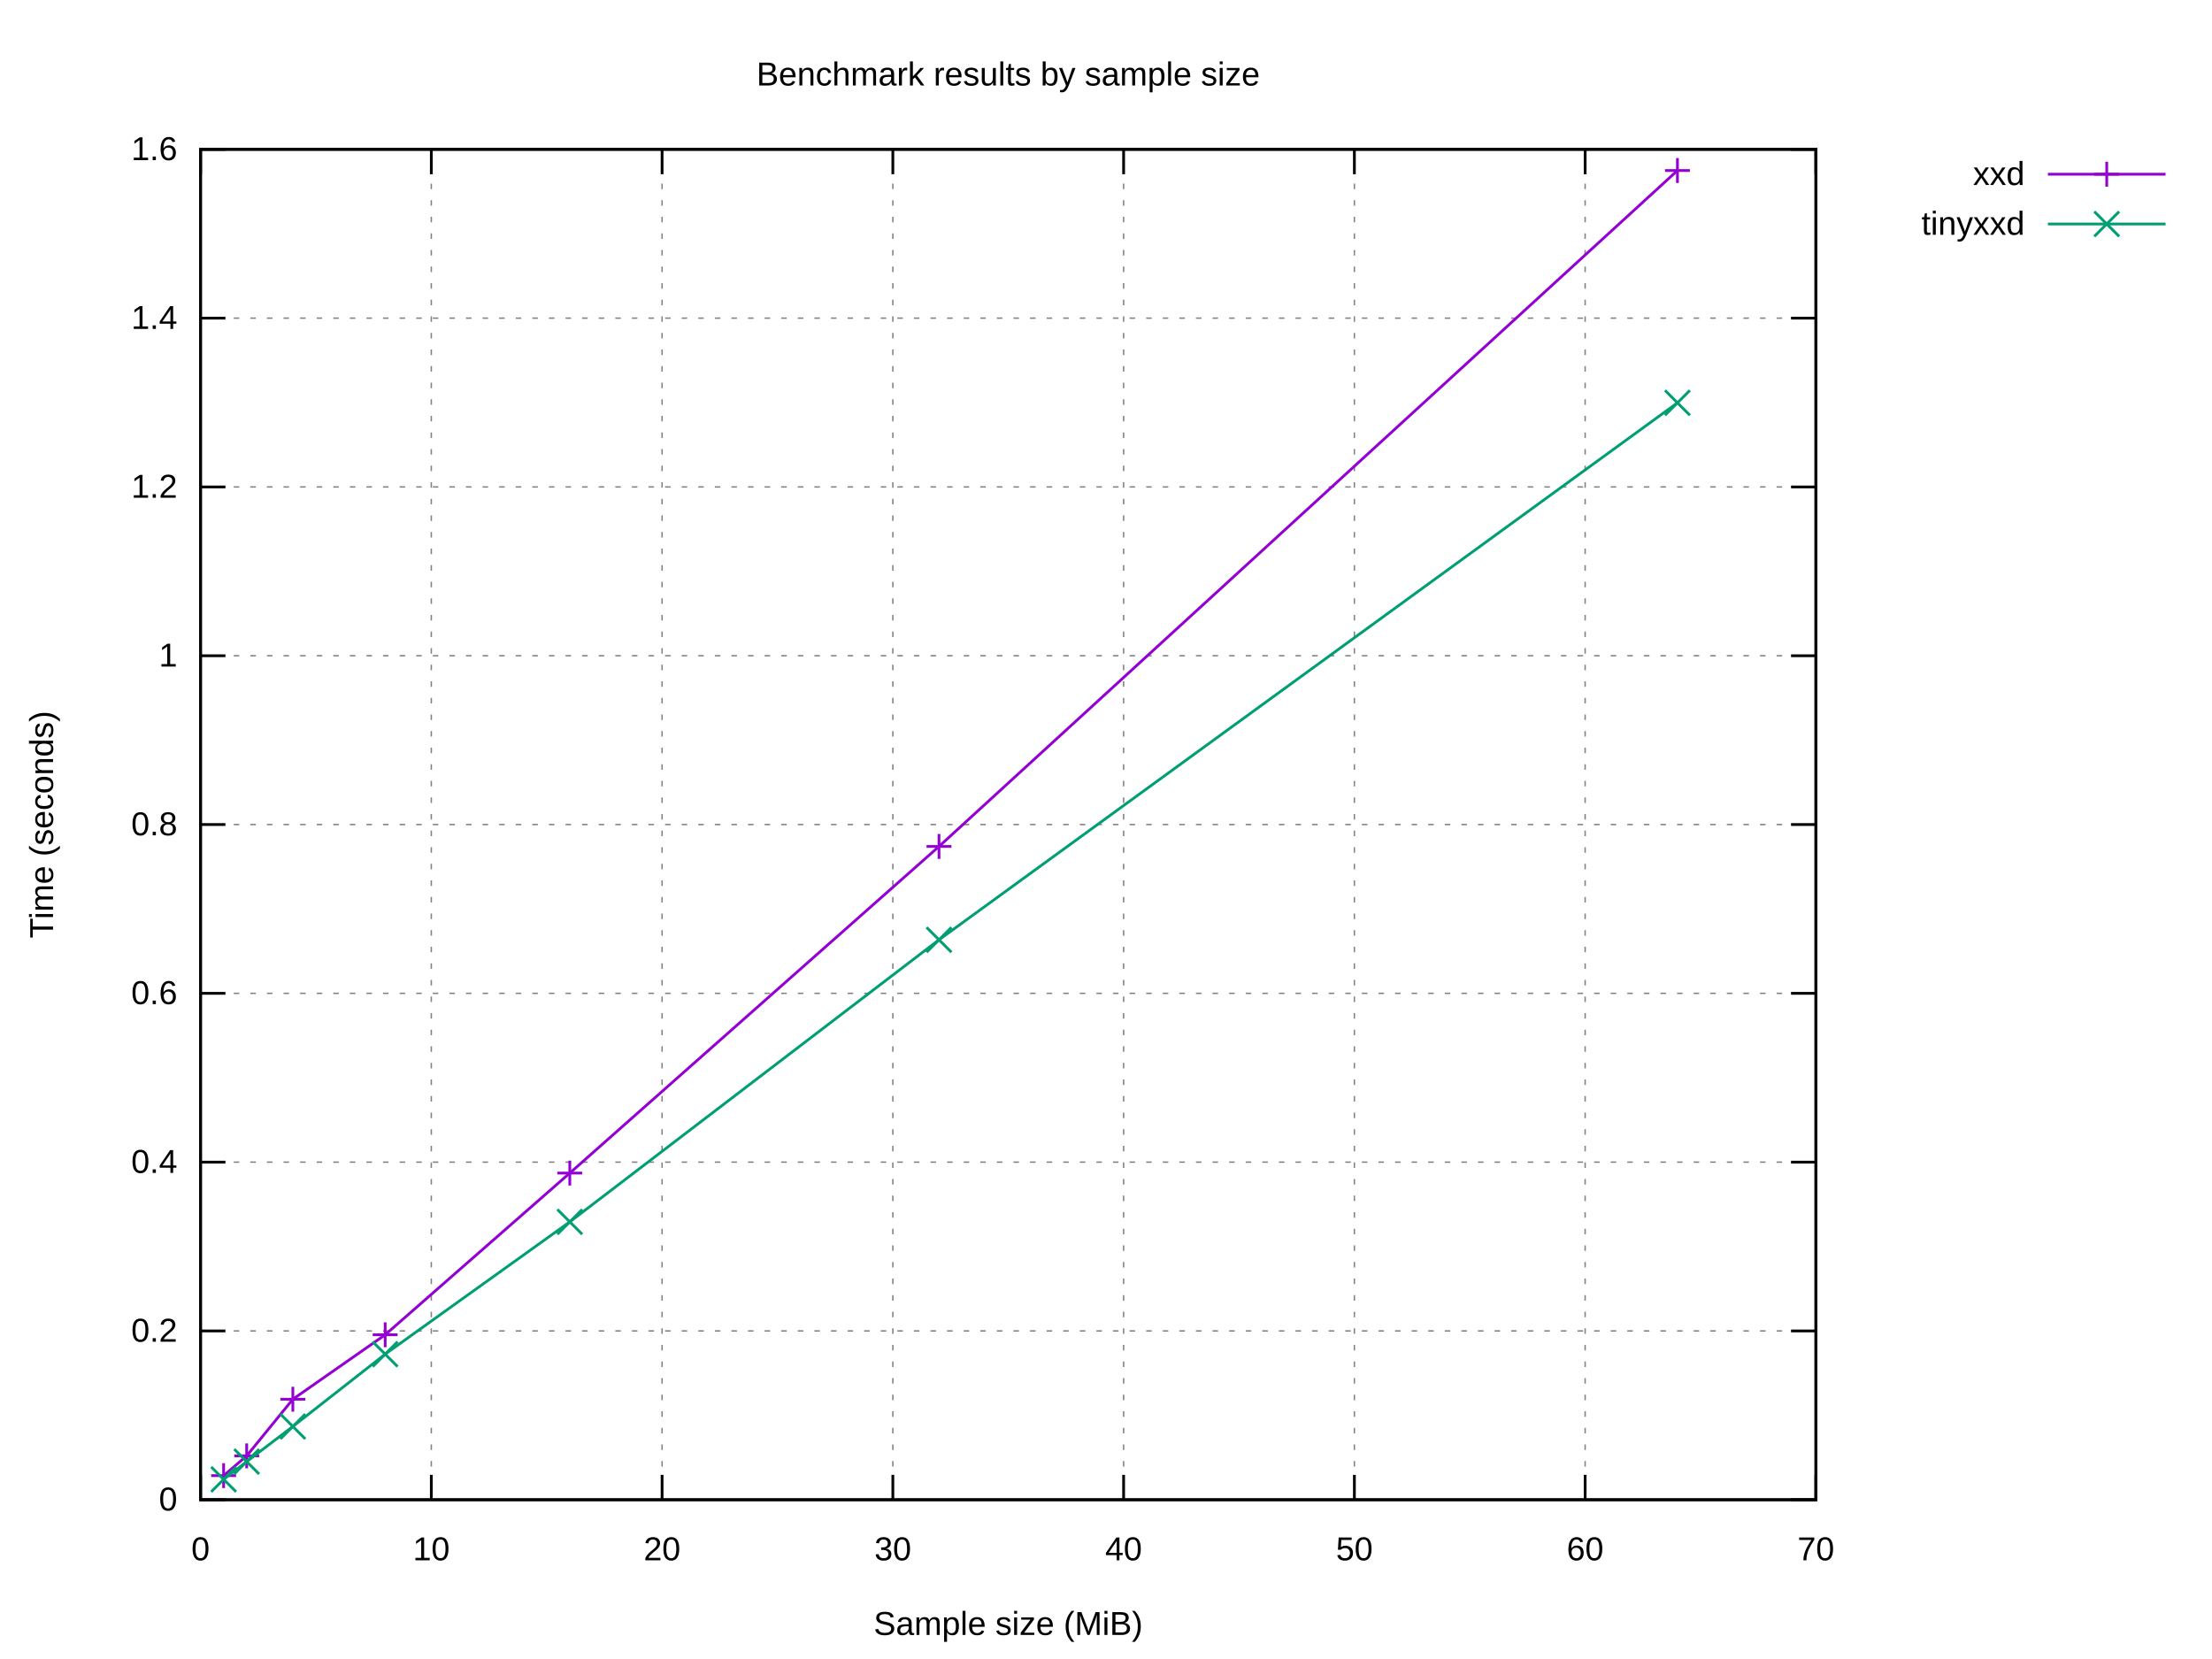
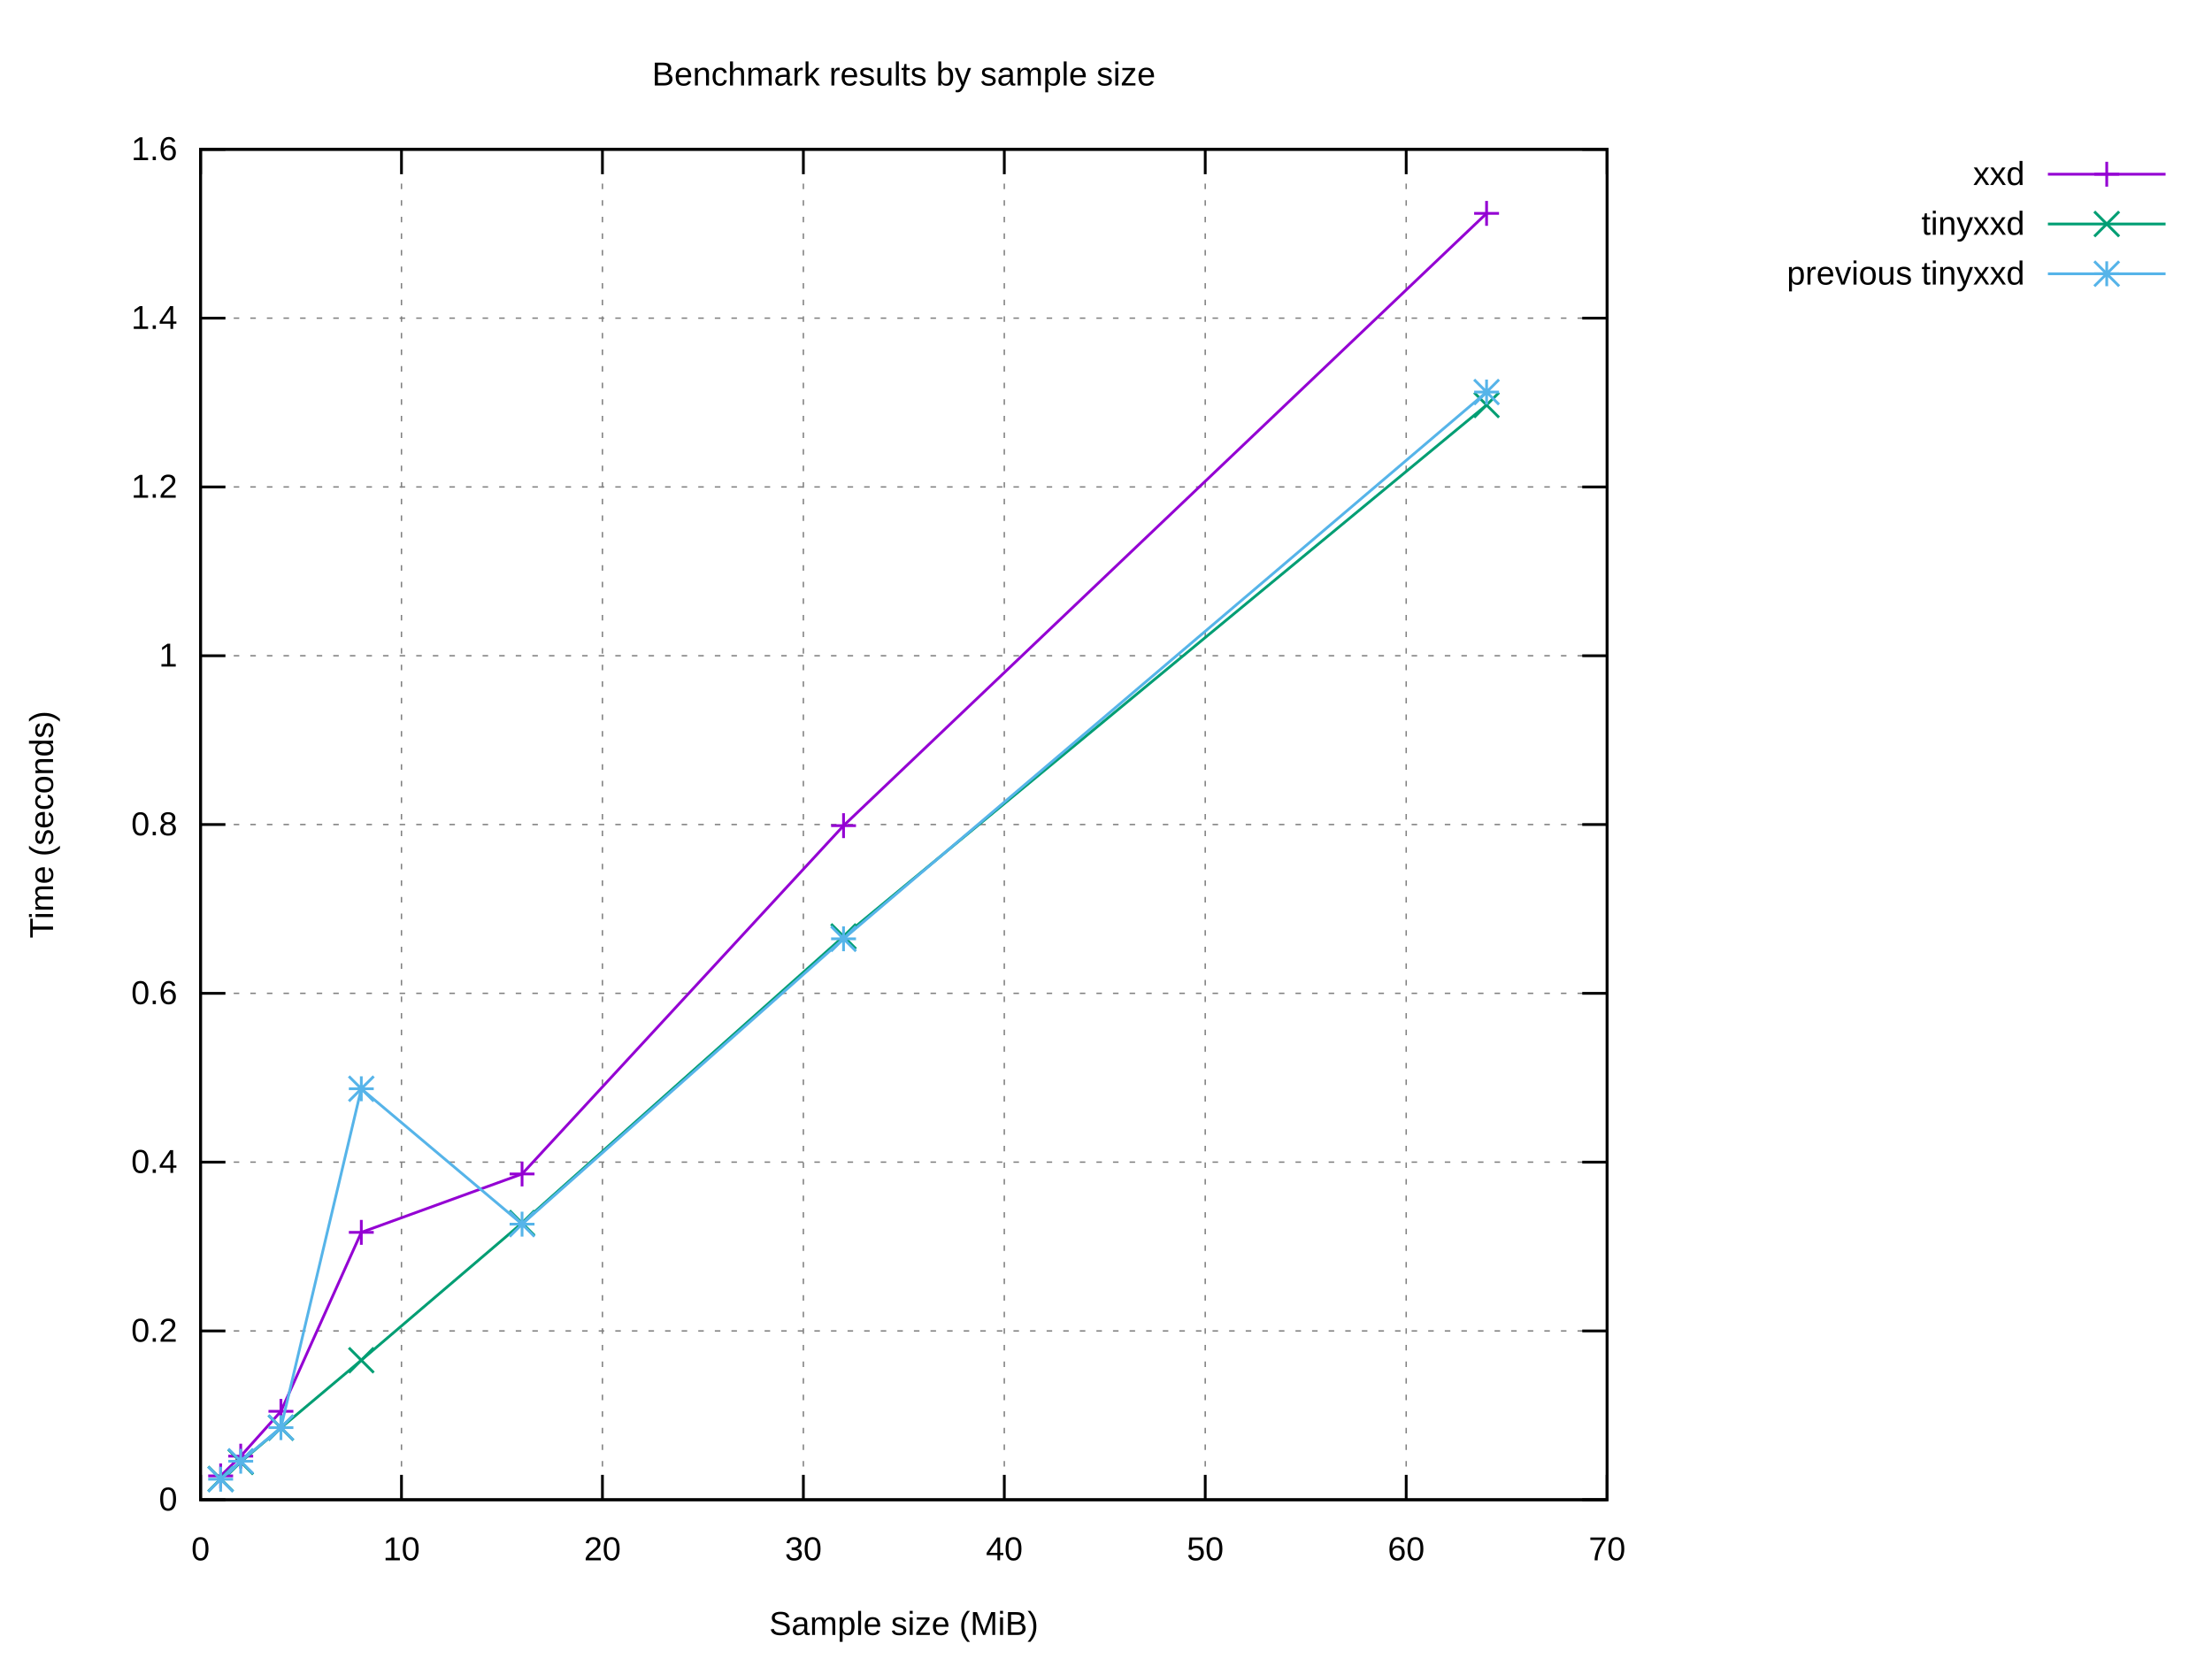
<svg xmlns="http://www.w3.org/2000/svg" xmlns:xlink="http://www.w3.org/1999/xlink" width="800" height="600" viewBox="0 0 800 600">
  <g id="gnuplot_canvas">
    <rect x="0" y="0" width="800" height="600" fill="#ffffff" />
    <defs>
      <circle id="gpDot" r="0.5" stroke-width="0.5" stroke="currentColor" />
      <path id="gpPt0" stroke-width="0.222" stroke="currentColor" d="M-1,0 h2 M0,-1 v2" />
      <path id="gpPt1" stroke-width="0.222" stroke="currentColor" d="M-1,-1 L1,1 M1,-1 L-1,1" />
      <path id="gpPt2" stroke-width="0.222" stroke="currentColor" d="M-1,0 L1,0 M0,-1 L0,1 M-1,-1 L1,1 M-1,1 L1,-1" />
      <rect id="gpPt3" stroke-width="0.222" stroke="currentColor" x="-1" y="-1" width="2" height="2" />
      <rect id="gpPt4" stroke-width="0.222" stroke="currentColor" fill="currentColor" x="-1" y="-1" width="2" height="2" />
      <circle id="gpPt5" stroke-width="0.222" stroke="currentColor" cx="0" cy="0" r="1" />
      <use xlink:href="#gpPt5" id="gpPt6" fill="currentColor" stroke="none" />
      <path id="gpPt7" stroke-width="0.222" stroke="currentColor" d="M0,-1.33 L-1.33,0.67 L1.33,0.67 z" />
      <use xlink:href="#gpPt7" id="gpPt8" fill="currentColor" stroke="none" />
      <use xlink:href="#gpPt7" id="gpPt9" stroke="currentColor" transform="rotate(180)" />
      <use xlink:href="#gpPt9" id="gpPt10" fill="currentColor" stroke="none" />
      <use xlink:href="#gpPt3" id="gpPt11" stroke="currentColor" transform="rotate(45)" />
      <use xlink:href="#gpPt11" id="gpPt12" fill="currentColor" stroke="none" />
      <path id="gpPt13" stroke-width="0.222" stroke="currentColor" d="M0,1.330 L1.265,0.411 L0.782,-1.067 L-0.782,-1.076 L-1.265,0.411 z" />
      <use xlink:href="#gpPt13" id="gpPt14" fill="currentColor" stroke="none" />
      <filter id="textbox" filterUnits="objectBoundingBox" x="0" y="0" height="1" width="1">
        <feFlood flood-color="#FFFFFF" flood-opacity="1" result="bgnd" />
        <feComposite in="SourceGraphic" in2="bgnd" operator="atop" />
      </filter>
      <filter id="greybox" filterUnits="objectBoundingBox" x="0" y="0" height="1" width="1">
        <feFlood flood-color="lightgrey" flood-opacity="1" result="grey" />
        <feComposite in="SourceGraphic" in2="grey" operator="atop" />
      </filter>
    </defs>
    <g fill="none" color="#FFFFFF" stroke="currentColor" stroke-width="1.00" stroke-linecap="butt" stroke-linejoin="miter">
</g>
    <g fill="none" color="black" stroke="currentColor" stroke-width="1.00" stroke-linecap="butt" stroke-linejoin="miter">
</g>
    <g fill="none" color="black" stroke="black" stroke-width="0.50" stroke-linecap="butt" stroke-linejoin="miter">
</g>
    <g fill="none" color="gray" stroke="currentColor" stroke-width="0.50" stroke-linecap="butt" stroke-linejoin="miter">
-       <path stroke="gray" stroke-dasharray="2,4" class="gridline" d="M72.53,542.40 L656.75,542.40  " />
-     </g>
-     <g fill="none" color="gray" stroke="gray" stroke-width="1.00" stroke-linecap="butt" stroke-linejoin="miter">
- </g>
-     <g fill="none" color="black" stroke="currentColor" stroke-width="1.00" stroke-linecap="butt" stroke-linejoin="miter">
-       <path stroke="black" d="M72.53,542.40 L81.53,542.40 M656.75,542.40 L647.75,542.40  " />
+       <path stroke="gray" stroke-dasharray="2,4" class="gridline" d="M72.53,542.40 L581.24,542.40  " />
+     </g>
+     <g fill="none" color="gray" stroke="gray" stroke-width="1.00" stroke-linecap="butt" stroke-linejoin="miter">
+ </g>
+     <g fill="none" color="black" stroke="currentColor" stroke-width="1.00" stroke-linecap="butt" stroke-linejoin="miter">
+       <path stroke="black" d="M72.53,542.40 L81.53,542.40 M581.24,542.40 L572.24,542.40  " />
      <g transform="translate(64.14,546.30)" stroke="none" fill="black" font-family="Arial" font-size="12.00" text-anchor="end">
        <text>
          <tspan font-family="Arial"> 0</tspan>
        </text>
      </g>
    </g>
    <g fill="none" color="black" stroke="currentColor" stroke-width="1.00" stroke-linecap="butt" stroke-linejoin="miter">
</g>
    <g fill="none" color="black" stroke="black" stroke-width="0.50" stroke-linecap="butt" stroke-linejoin="miter">
</g>
    <g fill="none" color="gray" stroke="currentColor" stroke-width="0.50" stroke-linecap="butt" stroke-linejoin="miter">
-       <path stroke="gray" stroke-dasharray="2,4" class="gridline" d="M72.53,481.35 L656.75,481.35  " />
-     </g>
-     <g fill="none" color="gray" stroke="gray" stroke-width="1.00" stroke-linecap="butt" stroke-linejoin="miter">
- </g>
-     <g fill="none" color="black" stroke="currentColor" stroke-width="1.00" stroke-linecap="butt" stroke-linejoin="miter">
-       <path stroke="black" d="M72.53,481.35 L81.53,481.35 M656.75,481.35 L647.75,481.35  " />
+       <path stroke="gray" stroke-dasharray="2,4" class="gridline" d="M72.53,481.35 L581.24,481.35  " />
+     </g>
+     <g fill="none" color="gray" stroke="gray" stroke-width="1.00" stroke-linecap="butt" stroke-linejoin="miter">
+ </g>
+     <g fill="none" color="black" stroke="currentColor" stroke-width="1.00" stroke-linecap="butt" stroke-linejoin="miter">
+       <path stroke="black" d="M72.53,481.35 L81.53,481.35 M581.24,481.35 L572.24,481.35  " />
      <g transform="translate(64.14,485.25)" stroke="none" fill="black" font-family="Arial" font-size="12.00" text-anchor="end">
        <text>
          <tspan font-family="Arial"> 0.2</tspan>
        </text>
      </g>
    </g>
    <g fill="none" color="black" stroke="currentColor" stroke-width="1.00" stroke-linecap="butt" stroke-linejoin="miter">
</g>
    <g fill="none" color="black" stroke="black" stroke-width="0.50" stroke-linecap="butt" stroke-linejoin="miter">
</g>
    <g fill="none" color="gray" stroke="currentColor" stroke-width="0.50" stroke-linecap="butt" stroke-linejoin="miter">
-       <path stroke="gray" stroke-dasharray="2,4" class="gridline" d="M72.53,420.30 L656.75,420.30  " />
-     </g>
-     <g fill="none" color="gray" stroke="gray" stroke-width="1.00" stroke-linecap="butt" stroke-linejoin="miter">
- </g>
-     <g fill="none" color="black" stroke="currentColor" stroke-width="1.00" stroke-linecap="butt" stroke-linejoin="miter">
-       <path stroke="black" d="M72.53,420.30 L81.53,420.30 M656.75,420.30 L647.75,420.30  " />
+       <path stroke="gray" stroke-dasharray="2,4" class="gridline" d="M72.53,420.30 L581.24,420.30  " />
+     </g>
+     <g fill="none" color="gray" stroke="gray" stroke-width="1.00" stroke-linecap="butt" stroke-linejoin="miter">
+ </g>
+     <g fill="none" color="black" stroke="currentColor" stroke-width="1.00" stroke-linecap="butt" stroke-linejoin="miter">
+       <path stroke="black" d="M72.53,420.30 L81.53,420.30 M581.24,420.30 L572.24,420.30  " />
      <g transform="translate(64.14,424.20)" stroke="none" fill="black" font-family="Arial" font-size="12.00" text-anchor="end">
        <text>
          <tspan font-family="Arial"> 0.4</tspan>
        </text>
      </g>
    </g>
    <g fill="none" color="black" stroke="currentColor" stroke-width="1.00" stroke-linecap="butt" stroke-linejoin="miter">
</g>
    <g fill="none" color="black" stroke="black" stroke-width="0.50" stroke-linecap="butt" stroke-linejoin="miter">
</g>
    <g fill="none" color="gray" stroke="currentColor" stroke-width="0.50" stroke-linecap="butt" stroke-linejoin="miter">
-       <path stroke="gray" stroke-dasharray="2,4" class="gridline" d="M72.53,359.25 L656.75,359.25  " />
-     </g>
-     <g fill="none" color="gray" stroke="gray" stroke-width="1.00" stroke-linecap="butt" stroke-linejoin="miter">
- </g>
-     <g fill="none" color="black" stroke="currentColor" stroke-width="1.00" stroke-linecap="butt" stroke-linejoin="miter">
-       <path stroke="black" d="M72.53,359.25 L81.53,359.25 M656.75,359.25 L647.75,359.25  " />
+       <path stroke="gray" stroke-dasharray="2,4" class="gridline" d="M72.53,359.25 L581.24,359.25  " />
+     </g>
+     <g fill="none" color="gray" stroke="gray" stroke-width="1.00" stroke-linecap="butt" stroke-linejoin="miter">
+ </g>
+     <g fill="none" color="black" stroke="currentColor" stroke-width="1.00" stroke-linecap="butt" stroke-linejoin="miter">
+       <path stroke="black" d="M72.53,359.25 L81.53,359.25 M581.24,359.25 L572.24,359.25  " />
      <g transform="translate(64.14,363.15)" stroke="none" fill="black" font-family="Arial" font-size="12.00" text-anchor="end">
        <text>
          <tspan font-family="Arial"> 0.6</tspan>
        </text>
      </g>
    </g>
    <g fill="none" color="black" stroke="currentColor" stroke-width="1.00" stroke-linecap="butt" stroke-linejoin="miter">
</g>
    <g fill="none" color="black" stroke="black" stroke-width="0.50" stroke-linecap="butt" stroke-linejoin="miter">
</g>
    <g fill="none" color="gray" stroke="currentColor" stroke-width="0.50" stroke-linecap="butt" stroke-linejoin="miter">
-       <path stroke="gray" stroke-dasharray="2,4" class="gridline" d="M72.53,298.20 L656.75,298.20  " />
-     </g>
-     <g fill="none" color="gray" stroke="gray" stroke-width="1.00" stroke-linecap="butt" stroke-linejoin="miter">
- </g>
-     <g fill="none" color="black" stroke="currentColor" stroke-width="1.00" stroke-linecap="butt" stroke-linejoin="miter">
-       <path stroke="black" d="M72.53,298.20 L81.53,298.20 M656.75,298.20 L647.75,298.20  " />
+       <path stroke="gray" stroke-dasharray="2,4" class="gridline" d="M72.53,298.20 L581.24,298.20  " />
+     </g>
+     <g fill="none" color="gray" stroke="gray" stroke-width="1.00" stroke-linecap="butt" stroke-linejoin="miter">
+ </g>
+     <g fill="none" color="black" stroke="currentColor" stroke-width="1.00" stroke-linecap="butt" stroke-linejoin="miter">
+       <path stroke="black" d="M72.53,298.20 L81.53,298.20 M581.24,298.20 L572.24,298.20  " />
      <g transform="translate(64.14,302.10)" stroke="none" fill="black" font-family="Arial" font-size="12.00" text-anchor="end">
        <text>
          <tspan font-family="Arial"> 0.8</tspan>
        </text>
      </g>
    </g>
    <g fill="none" color="black" stroke="currentColor" stroke-width="1.00" stroke-linecap="butt" stroke-linejoin="miter">
</g>
    <g fill="none" color="black" stroke="black" stroke-width="0.50" stroke-linecap="butt" stroke-linejoin="miter">
</g>
    <g fill="none" color="gray" stroke="currentColor" stroke-width="0.50" stroke-linecap="butt" stroke-linejoin="miter">
-       <path stroke="gray" stroke-dasharray="2,4" class="gridline" d="M72.53,237.16 L656.75,237.16  " />
-     </g>
-     <g fill="none" color="gray" stroke="gray" stroke-width="1.00" stroke-linecap="butt" stroke-linejoin="miter">
- </g>
-     <g fill="none" color="black" stroke="currentColor" stroke-width="1.00" stroke-linecap="butt" stroke-linejoin="miter">
-       <path stroke="black" d="M72.53,237.16 L81.53,237.16 M656.75,237.16 L647.75,237.16  " />
+       <path stroke="gray" stroke-dasharray="2,4" class="gridline" d="M72.53,237.16 L581.24,237.16  " />
+     </g>
+     <g fill="none" color="gray" stroke="gray" stroke-width="1.00" stroke-linecap="butt" stroke-linejoin="miter">
+ </g>
+     <g fill="none" color="black" stroke="currentColor" stroke-width="1.00" stroke-linecap="butt" stroke-linejoin="miter">
+       <path stroke="black" d="M72.53,237.16 L81.53,237.16 M581.24,237.16 L572.24,237.16  " />
      <g transform="translate(64.14,241.06)" stroke="none" fill="black" font-family="Arial" font-size="12.00" text-anchor="end">
        <text>
          <tspan font-family="Arial"> 1</tspan>
        </text>
      </g>
    </g>
    <g fill="none" color="black" stroke="currentColor" stroke-width="1.00" stroke-linecap="butt" stroke-linejoin="miter">
</g>
    <g fill="none" color="black" stroke="black" stroke-width="0.50" stroke-linecap="butt" stroke-linejoin="miter">
</g>
    <g fill="none" color="gray" stroke="currentColor" stroke-width="0.50" stroke-linecap="butt" stroke-linejoin="miter">
-       <path stroke="gray" stroke-dasharray="2,4" class="gridline" d="M72.53,176.11 L656.75,176.11  " />
-     </g>
-     <g fill="none" color="gray" stroke="gray" stroke-width="1.00" stroke-linecap="butt" stroke-linejoin="miter">
- </g>
-     <g fill="none" color="black" stroke="currentColor" stroke-width="1.00" stroke-linecap="butt" stroke-linejoin="miter">
-       <path stroke="black" d="M72.53,176.11 L81.53,176.11 M656.75,176.11 L647.75,176.11  " />
+       <path stroke="gray" stroke-dasharray="2,4" class="gridline" d="M72.53,176.11 L581.24,176.11  " />
+     </g>
+     <g fill="none" color="gray" stroke="gray" stroke-width="1.00" stroke-linecap="butt" stroke-linejoin="miter">
+ </g>
+     <g fill="none" color="black" stroke="currentColor" stroke-width="1.00" stroke-linecap="butt" stroke-linejoin="miter">
+       <path stroke="black" d="M72.53,176.11 L81.53,176.11 M581.24,176.11 L572.24,176.11  " />
      <g transform="translate(64.14,180.01)" stroke="none" fill="black" font-family="Arial" font-size="12.00" text-anchor="end">
        <text>
          <tspan font-family="Arial"> 1.2</tspan>
        </text>
      </g>
    </g>
    <g fill="none" color="black" stroke="currentColor" stroke-width="1.00" stroke-linecap="butt" stroke-linejoin="miter">
</g>
    <g fill="none" color="black" stroke="black" stroke-width="0.50" stroke-linecap="butt" stroke-linejoin="miter">
</g>
    <g fill="none" color="gray" stroke="currentColor" stroke-width="0.50" stroke-linecap="butt" stroke-linejoin="miter">
-       <path stroke="gray" stroke-dasharray="2,4" class="gridline" d="M72.53,115.06 L656.75,115.06  " />
-     </g>
-     <g fill="none" color="gray" stroke="gray" stroke-width="1.00" stroke-linecap="butt" stroke-linejoin="miter">
- </g>
-     <g fill="none" color="black" stroke="currentColor" stroke-width="1.00" stroke-linecap="butt" stroke-linejoin="miter">
-       <path stroke="black" d="M72.53,115.06 L81.53,115.06 M656.75,115.06 L647.75,115.06  " />
+       <path stroke="gray" stroke-dasharray="2,4" class="gridline" d="M72.53,115.06 L581.24,115.06  " />
+     </g>
+     <g fill="none" color="gray" stroke="gray" stroke-width="1.00" stroke-linecap="butt" stroke-linejoin="miter">
+ </g>
+     <g fill="none" color="black" stroke="currentColor" stroke-width="1.00" stroke-linecap="butt" stroke-linejoin="miter">
+       <path stroke="black" d="M72.53,115.06 L81.53,115.06 M581.24,115.06 L572.24,115.06  " />
      <g transform="translate(64.14,118.96)" stroke="none" fill="black" font-family="Arial" font-size="12.00" text-anchor="end">
        <text>
          <tspan font-family="Arial"> 1.4</tspan>
        </text>
      </g>
    </g>
    <g fill="none" color="black" stroke="currentColor" stroke-width="1.00" stroke-linecap="butt" stroke-linejoin="miter">
</g>
    <g fill="none" color="black" stroke="black" stroke-width="0.50" stroke-linecap="butt" stroke-linejoin="miter">
</g>
    <g fill="none" color="gray" stroke="currentColor" stroke-width="0.50" stroke-linecap="butt" stroke-linejoin="miter">
-       <path stroke="gray" stroke-dasharray="2,4" class="gridline" d="M72.53,54.01 L656.75,54.01  " />
-     </g>
-     <g fill="none" color="gray" stroke="gray" stroke-width="1.00" stroke-linecap="butt" stroke-linejoin="miter">
- </g>
-     <g fill="none" color="black" stroke="currentColor" stroke-width="1.00" stroke-linecap="butt" stroke-linejoin="miter">
-       <path stroke="black" d="M72.53,54.01 L81.53,54.01 M656.75,54.01 L647.75,54.01  " />
+       <path stroke="gray" stroke-dasharray="2,4" class="gridline" d="M72.53,54.01 L581.24,54.01  " />
+     </g>
+     <g fill="none" color="gray" stroke="gray" stroke-width="1.00" stroke-linecap="butt" stroke-linejoin="miter">
+ </g>
+     <g fill="none" color="black" stroke="currentColor" stroke-width="1.00" stroke-linecap="butt" stroke-linejoin="miter">
+       <path stroke="black" d="M72.53,54.01 L81.53,54.01 M581.24,54.01 L572.24,54.01  " />
      <g transform="translate(64.14,57.91)" stroke="none" fill="black" font-family="Arial" font-size="12.00" text-anchor="end">
        <text>
          <tspan font-family="Arial"> 1.6</tspan>
        </text>
      </g>
    </g>
    <g fill="none" color="black" stroke="currentColor" stroke-width="1.00" stroke-linecap="butt" stroke-linejoin="miter">
</g>
    <g fill="none" color="black" stroke="black" stroke-width="0.50" stroke-linecap="butt" stroke-linejoin="miter">
</g>
    <g fill="none" color="gray" stroke="currentColor" stroke-width="0.50" stroke-linecap="butt" stroke-linejoin="miter">
      <path stroke="gray" stroke-dasharray="2,4" class="gridline" d="M72.53,542.40 L72.53,54.01  " />
    </g>
    <g fill="none" color="gray" stroke="gray" stroke-width="1.00" stroke-linecap="butt" stroke-linejoin="miter">
</g>
    <g fill="none" color="black" stroke="currentColor" stroke-width="1.00" stroke-linecap="butt" stroke-linejoin="miter">
      <path stroke="black" d="M72.53,542.40 L72.53,533.40 M72.53,54.01 L72.53,63.01  " />
      <g transform="translate(72.53,564.30)" stroke="none" fill="black" font-family="Arial" font-size="12.00" text-anchor="middle">
        <text>
          <tspan font-family="Arial"> 0</tspan>
        </text>
      </g>
    </g>
    <g fill="none" color="black" stroke="currentColor" stroke-width="1.00" stroke-linecap="butt" stroke-linejoin="miter">
</g>
    <g fill="none" color="black" stroke="black" stroke-width="0.50" stroke-linecap="butt" stroke-linejoin="miter">
</g>
    <g fill="none" color="gray" stroke="currentColor" stroke-width="0.50" stroke-linecap="butt" stroke-linejoin="miter">
-       <path stroke="gray" stroke-dasharray="2,4" class="gridline" d="M155.99,542.40 L155.99,54.01  " />
-     </g>
-     <g fill="none" color="gray" stroke="gray" stroke-width="1.00" stroke-linecap="butt" stroke-linejoin="miter">
- </g>
-     <g fill="none" color="black" stroke="currentColor" stroke-width="1.00" stroke-linecap="butt" stroke-linejoin="miter">
-       <path stroke="black" d="M155.99,542.40 L155.99,533.40 M155.99,54.01 L155.99,63.01  " />
-       <g transform="translate(155.99,564.30)" stroke="none" fill="black" font-family="Arial" font-size="12.00" text-anchor="middle">
+       <path stroke="gray" stroke-dasharray="2,4" class="gridline" d="M145.20,542.40 L145.20,54.01  " />
+     </g>
+     <g fill="none" color="gray" stroke="gray" stroke-width="1.00" stroke-linecap="butt" stroke-linejoin="miter">
+ </g>
+     <g fill="none" color="black" stroke="currentColor" stroke-width="1.00" stroke-linecap="butt" stroke-linejoin="miter">
+       <path stroke="black" d="M145.20,542.40 L145.20,533.40 M145.20,54.01 L145.20,63.01  " />
+       <g transform="translate(145.20,564.30)" stroke="none" fill="black" font-family="Arial" font-size="12.00" text-anchor="middle">
        <text>
          <tspan font-family="Arial"> 10</tspan>
        </text>
      </g>
    </g>
    <g fill="none" color="black" stroke="currentColor" stroke-width="1.00" stroke-linecap="butt" stroke-linejoin="miter">
</g>
    <g fill="none" color="black" stroke="black" stroke-width="0.50" stroke-linecap="butt" stroke-linejoin="miter">
</g>
    <g fill="none" color="gray" stroke="currentColor" stroke-width="0.50" stroke-linecap="butt" stroke-linejoin="miter">
-       <path stroke="gray" stroke-dasharray="2,4" class="gridline" d="M239.45,542.40 L239.45,54.01  " />
-     </g>
-     <g fill="none" color="gray" stroke="gray" stroke-width="1.00" stroke-linecap="butt" stroke-linejoin="miter">
- </g>
-     <g fill="none" color="black" stroke="currentColor" stroke-width="1.00" stroke-linecap="butt" stroke-linejoin="miter">
-       <path stroke="black" d="M239.45,542.40 L239.45,533.40 M239.45,54.01 L239.45,63.01  " />
-       <g transform="translate(239.45,564.30)" stroke="none" fill="black" font-family="Arial" font-size="12.00" text-anchor="middle">
+       <path stroke="gray" stroke-dasharray="2,4" class="gridline" d="M217.88,542.40 L217.88,54.01  " />
+     </g>
+     <g fill="none" color="gray" stroke="gray" stroke-width="1.00" stroke-linecap="butt" stroke-linejoin="miter">
+ </g>
+     <g fill="none" color="black" stroke="currentColor" stroke-width="1.00" stroke-linecap="butt" stroke-linejoin="miter">
+       <path stroke="black" d="M217.88,542.40 L217.88,533.40 M217.88,54.01 L217.88,63.01  " />
+       <g transform="translate(217.88,564.30)" stroke="none" fill="black" font-family="Arial" font-size="12.00" text-anchor="middle">
        <text>
          <tspan font-family="Arial"> 20</tspan>
        </text>
      </g>
    </g>
    <g fill="none" color="black" stroke="currentColor" stroke-width="1.00" stroke-linecap="butt" stroke-linejoin="miter">
</g>
    <g fill="none" color="black" stroke="black" stroke-width="0.50" stroke-linecap="butt" stroke-linejoin="miter">
</g>
    <g fill="none" color="gray" stroke="currentColor" stroke-width="0.50" stroke-linecap="butt" stroke-linejoin="miter">
-       <path stroke="gray" stroke-dasharray="2,4" class="gridline" d="M322.91,542.40 L322.91,54.01  " />
-     </g>
-     <g fill="none" color="gray" stroke="gray" stroke-width="1.00" stroke-linecap="butt" stroke-linejoin="miter">
- </g>
-     <g fill="none" color="black" stroke="currentColor" stroke-width="1.00" stroke-linecap="butt" stroke-linejoin="miter">
-       <path stroke="black" d="M322.91,542.40 L322.91,533.40 M322.91,54.01 L322.91,63.01  " />
-       <g transform="translate(322.91,564.30)" stroke="none" fill="black" font-family="Arial" font-size="12.00" text-anchor="middle">
+       <path stroke="gray" stroke-dasharray="2,4" class="gridline" d="M290.55,542.40 L290.55,54.01  " />
+     </g>
+     <g fill="none" color="gray" stroke="gray" stroke-width="1.00" stroke-linecap="butt" stroke-linejoin="miter">
+ </g>
+     <g fill="none" color="black" stroke="currentColor" stroke-width="1.00" stroke-linecap="butt" stroke-linejoin="miter">
+       <path stroke="black" d="M290.55,542.40 L290.55,533.40 M290.55,54.01 L290.55,63.01  " />
+       <g transform="translate(290.55,564.30)" stroke="none" fill="black" font-family="Arial" font-size="12.00" text-anchor="middle">
        <text>
          <tspan font-family="Arial"> 30</tspan>
        </text>
      </g>
    </g>
    <g fill="none" color="black" stroke="currentColor" stroke-width="1.00" stroke-linecap="butt" stroke-linejoin="miter">
</g>
    <g fill="none" color="black" stroke="black" stroke-width="0.50" stroke-linecap="butt" stroke-linejoin="miter">
</g>
    <g fill="none" color="gray" stroke="currentColor" stroke-width="0.50" stroke-linecap="butt" stroke-linejoin="miter">
-       <path stroke="gray" stroke-dasharray="2,4" class="gridline" d="M406.37,542.40 L406.37,54.01  " />
-     </g>
-     <g fill="none" color="gray" stroke="gray" stroke-width="1.00" stroke-linecap="butt" stroke-linejoin="miter">
- </g>
-     <g fill="none" color="black" stroke="currentColor" stroke-width="1.00" stroke-linecap="butt" stroke-linejoin="miter">
-       <path stroke="black" d="M406.37,542.40 L406.37,533.40 M406.37,54.01 L406.37,63.01  " />
-       <g transform="translate(406.37,564.30)" stroke="none" fill="black" font-family="Arial" font-size="12.00" text-anchor="middle">
+       <path stroke="gray" stroke-dasharray="2,4" class="gridline" d="M363.22,542.40 L363.22,54.01  " />
+     </g>
+     <g fill="none" color="gray" stroke="gray" stroke-width="1.00" stroke-linecap="butt" stroke-linejoin="miter">
+ </g>
+     <g fill="none" color="black" stroke="currentColor" stroke-width="1.00" stroke-linecap="butt" stroke-linejoin="miter">
+       <path stroke="black" d="M363.22,542.40 L363.22,533.40 M363.22,54.01 L363.22,63.01  " />
+       <g transform="translate(363.22,564.30)" stroke="none" fill="black" font-family="Arial" font-size="12.00" text-anchor="middle">
        <text>
          <tspan font-family="Arial"> 40</tspan>
        </text>
      </g>
    </g>
    <g fill="none" color="black" stroke="currentColor" stroke-width="1.00" stroke-linecap="butt" stroke-linejoin="miter">
</g>
    <g fill="none" color="black" stroke="black" stroke-width="0.50" stroke-linecap="butt" stroke-linejoin="miter">
</g>
    <g fill="none" color="gray" stroke="currentColor" stroke-width="0.50" stroke-linecap="butt" stroke-linejoin="miter">
-       <path stroke="gray" stroke-dasharray="2,4" class="gridline" d="M489.83,542.40 L489.83,54.01  " />
-     </g>
-     <g fill="none" color="gray" stroke="gray" stroke-width="1.00" stroke-linecap="butt" stroke-linejoin="miter">
- </g>
-     <g fill="none" color="black" stroke="currentColor" stroke-width="1.00" stroke-linecap="butt" stroke-linejoin="miter">
-       <path stroke="black" d="M489.83,542.40 L489.83,533.40 M489.83,54.01 L489.83,63.01  " />
-       <g transform="translate(489.83,564.30)" stroke="none" fill="black" font-family="Arial" font-size="12.00" text-anchor="middle">
+       <path stroke="gray" stroke-dasharray="2,4" class="gridline" d="M435.89,542.40 L435.89,54.01  " />
+     </g>
+     <g fill="none" color="gray" stroke="gray" stroke-width="1.00" stroke-linecap="butt" stroke-linejoin="miter">
+ </g>
+     <g fill="none" color="black" stroke="currentColor" stroke-width="1.00" stroke-linecap="butt" stroke-linejoin="miter">
+       <path stroke="black" d="M435.89,542.40 L435.89,533.40 M435.89,54.01 L435.89,63.01  " />
+       <g transform="translate(435.89,564.30)" stroke="none" fill="black" font-family="Arial" font-size="12.00" text-anchor="middle">
        <text>
          <tspan font-family="Arial"> 50</tspan>
        </text>
      </g>
    </g>
    <g fill="none" color="black" stroke="currentColor" stroke-width="1.00" stroke-linecap="butt" stroke-linejoin="miter">
</g>
    <g fill="none" color="black" stroke="black" stroke-width="0.50" stroke-linecap="butt" stroke-linejoin="miter">
</g>
    <g fill="none" color="gray" stroke="currentColor" stroke-width="0.50" stroke-linecap="butt" stroke-linejoin="miter">
-       <path stroke="gray" stroke-dasharray="2,4" class="gridline" d="M573.29,542.40 L573.29,54.01  " />
-     </g>
-     <g fill="none" color="gray" stroke="gray" stroke-width="1.00" stroke-linecap="butt" stroke-linejoin="miter">
- </g>
-     <g fill="none" color="black" stroke="currentColor" stroke-width="1.00" stroke-linecap="butt" stroke-linejoin="miter">
-       <path stroke="black" d="M573.29,542.40 L573.29,533.40 M573.29,54.01 L573.29,63.01  " />
-       <g transform="translate(573.29,564.30)" stroke="none" fill="black" font-family="Arial" font-size="12.00" text-anchor="middle">
+       <path stroke="gray" stroke-dasharray="2,4" class="gridline" d="M508.57,542.40 L508.57,54.01  " />
+     </g>
+     <g fill="none" color="gray" stroke="gray" stroke-width="1.00" stroke-linecap="butt" stroke-linejoin="miter">
+ </g>
+     <g fill="none" color="black" stroke="currentColor" stroke-width="1.00" stroke-linecap="butt" stroke-linejoin="miter">
+       <path stroke="black" d="M508.57,542.40 L508.57,533.40 M508.57,54.01 L508.57,63.01  " />
+       <g transform="translate(508.57,564.30)" stroke="none" fill="black" font-family="Arial" font-size="12.00" text-anchor="middle">
        <text>
          <tspan font-family="Arial"> 60</tspan>
        </text>
      </g>
    </g>
    <g fill="none" color="black" stroke="currentColor" stroke-width="1.00" stroke-linecap="butt" stroke-linejoin="miter">
</g>
    <g fill="none" color="black" stroke="black" stroke-width="0.50" stroke-linecap="butt" stroke-linejoin="miter">
</g>
    <g fill="none" color="gray" stroke="currentColor" stroke-width="0.50" stroke-linecap="butt" stroke-linejoin="miter">
-       <path stroke="gray" stroke-dasharray="2,4" class="gridline" d="M656.75,542.40 L656.75,54.01  " />
-     </g>
-     <g fill="none" color="gray" stroke="gray" stroke-width="1.00" stroke-linecap="butt" stroke-linejoin="miter">
- </g>
-     <g fill="none" color="black" stroke="currentColor" stroke-width="1.00" stroke-linecap="butt" stroke-linejoin="miter">
-       <path stroke="black" d="M656.75,542.40 L656.75,533.40 M656.75,54.01 L656.75,63.01  " />
-       <g transform="translate(656.75,564.30)" stroke="none" fill="black" font-family="Arial" font-size="12.00" text-anchor="middle">
+       <path stroke="gray" stroke-dasharray="2,4" class="gridline" d="M581.24,542.40 L581.24,54.01  " />
+     </g>
+     <g fill="none" color="gray" stroke="gray" stroke-width="1.00" stroke-linecap="butt" stroke-linejoin="miter">
+ </g>
+     <g fill="none" color="black" stroke="currentColor" stroke-width="1.00" stroke-linecap="butt" stroke-linejoin="miter">
+       <path stroke="black" d="M581.24,542.40 L581.24,533.40 M581.24,54.01 L581.24,63.01  " />
+       <g transform="translate(581.24,564.30)" stroke="none" fill="black" font-family="Arial" font-size="12.00" text-anchor="middle">
        <text>
          <tspan font-family="Arial"> 70</tspan>
        </text>
      </g>
    </g>
    <g fill="none" color="black" stroke="currentColor" stroke-width="1.00" stroke-linecap="butt" stroke-linejoin="miter">
</g>
    <g fill="none" color="black" stroke="currentColor" stroke-width="1.00" stroke-linecap="butt" stroke-linejoin="miter">
-       <path stroke="black" d="M72.53,54.01 L72.53,542.40 L656.75,542.40 L656.75,54.01 L72.53,54.01 Z  " />
+       <path stroke="black" d="M72.53,54.01 L72.53,542.40 L581.24,542.40 L581.24,54.01 L72.53,54.01 Z  " />
    </g>
    <g fill="none" color="black" stroke="currentColor" stroke-width="1.00" stroke-linecap="butt" stroke-linejoin="miter">
</g>
    <g id="gnuplot_plot_1">
      <g fill="none" color="black" stroke="currentColor" stroke-width="1.00" stroke-linecap="butt" stroke-linejoin="miter">
        <g transform="translate(732.26,66.91)" stroke="none" fill="black" font-family="Arial" font-size="12.00" text-anchor="end">
          <text>
            <tspan font-family="Arial">xxd</tspan>
          </text>
        </g>
      </g>
      <g fill="none" color="black" stroke="currentColor" stroke-width="1.00" stroke-linecap="butt" stroke-linejoin="miter">
-         <path stroke="rgb(148,   0, 211)" d="M740.65,63.01 L783.21,63.01 M606.67,61.67 L339.60,306.13 L206.07,424.26 L139.30,482.74 L105.91,506.05 L89.22,526.53   L80.88,533.68  " />
-         <use xlink:href="#gpPt0" transform="translate(606.67,61.67) scale(4.50)" color="rgb(148,   0, 211)" />
-         <use xlink:href="#gpPt0" transform="translate(339.60,306.13) scale(4.50)" color="rgb(148,   0, 211)" />
-         <use xlink:href="#gpPt0" transform="translate(206.07,424.26) scale(4.50)" color="rgb(148,   0, 211)" />
-         <use xlink:href="#gpPt0" transform="translate(139.30,482.74) scale(4.50)" color="rgb(148,   0, 211)" />
-         <use xlink:href="#gpPt0" transform="translate(105.91,506.05) scale(4.50)" color="rgb(148,   0, 211)" />
-         <use xlink:href="#gpPt0" transform="translate(89.22,526.53) scale(4.50)" color="rgb(148,   0, 211)" />
-         <use xlink:href="#gpPt0" transform="translate(80.88,533.68) scale(4.50)" color="rgb(148,   0, 211)" />
+         <path stroke="rgb(148,   0, 211)" d="M740.65,63.01 L783.21,63.01 M537.64,77.17 L305.08,298.61 L188.81,424.58 L130.67,445.70 L101.60,510.42 L87.06,526.64   L79.80,533.78  " />
+         <use xlink:href="#gpPt0" transform="translate(537.64,77.17) scale(4.50)" color="rgb(148,   0, 211)" />
+         <use xlink:href="#gpPt0" transform="translate(305.08,298.61) scale(4.50)" color="rgb(148,   0, 211)" />
+         <use xlink:href="#gpPt0" transform="translate(188.81,424.58) scale(4.50)" color="rgb(148,   0, 211)" />
+         <use xlink:href="#gpPt0" transform="translate(130.67,445.70) scale(4.50)" color="rgb(148,   0, 211)" />
+         <use xlink:href="#gpPt0" transform="translate(101.60,510.42) scale(4.50)" color="rgb(148,   0, 211)" />
+         <use xlink:href="#gpPt0" transform="translate(87.06,526.64) scale(4.50)" color="rgb(148,   0, 211)" />
+         <use xlink:href="#gpPt0" transform="translate(79.80,533.78) scale(4.50)" color="rgb(148,   0, 211)" />
        <use xlink:href="#gpPt0" transform="translate(761.93,63.01) scale(4.50)" color="rgb(148,   0, 211)" />
      </g>
    </g>
    <g id="gnuplot_plot_2">
      <g fill="none" color="black" stroke="currentColor" stroke-width="1.00" stroke-linecap="butt" stroke-linejoin="miter">
        <g transform="translate(732.26,84.91)" stroke="none" fill="black" font-family="Arial" font-size="12.00" text-anchor="end">
          <text>
            <tspan font-family="Arial">tinyxxd</tspan>
          </text>
        </g>
      </g>
      <g fill="none" color="black" stroke="currentColor" stroke-width="1.00" stroke-linecap="butt" stroke-linejoin="miter">
-         <path stroke="rgb(  0, 158, 115)" d="M740.65,81.01 L783.21,81.01 M606.67,145.68 L339.60,339.89 L206.07,441.90 L139.30,489.75 L105.91,515.90 L89.22,528.61   L80.88,535.03  " />
-         <use xlink:href="#gpPt1" transform="translate(606.67,145.68) scale(4.50)" color="rgb(  0, 158, 115)" />
-         <use xlink:href="#gpPt1" transform="translate(339.60,339.89) scale(4.50)" color="rgb(  0, 158, 115)" />
-         <use xlink:href="#gpPt1" transform="translate(206.07,441.90) scale(4.50)" color="rgb(  0, 158, 115)" />
-         <use xlink:href="#gpPt1" transform="translate(139.30,489.75) scale(4.50)" color="rgb(  0, 158, 115)" />
-         <use xlink:href="#gpPt1" transform="translate(105.91,515.90) scale(4.50)" color="rgb(  0, 158, 115)" />
-         <use xlink:href="#gpPt1" transform="translate(89.22,528.61) scale(4.50)" color="rgb(  0, 158, 115)" />
-         <use xlink:href="#gpPt1" transform="translate(80.88,535.03) scale(4.50)" color="rgb(  0, 158, 115)" />
+         <path stroke="rgb(  0, 158, 115)" d="M740.65,81.01 L783.21,81.01 M537.64,146.48 L305.08,338.68 L188.81,442.32 L130.67,491.94 L101.60,516.39 L87.06,528.73   L79.80,534.88  " />
+         <use xlink:href="#gpPt1" transform="translate(537.64,146.48) scale(4.50)" color="rgb(  0, 158, 115)" />
+         <use xlink:href="#gpPt1" transform="translate(305.08,338.68) scale(4.50)" color="rgb(  0, 158, 115)" />
+         <use xlink:href="#gpPt1" transform="translate(188.81,442.32) scale(4.50)" color="rgb(  0, 158, 115)" />
+         <use xlink:href="#gpPt1" transform="translate(130.67,491.94) scale(4.50)" color="rgb(  0, 158, 115)" />
+         <use xlink:href="#gpPt1" transform="translate(101.60,516.39) scale(4.50)" color="rgb(  0, 158, 115)" />
+         <use xlink:href="#gpPt1" transform="translate(87.06,528.73) scale(4.50)" color="rgb(  0, 158, 115)" />
+         <use xlink:href="#gpPt1" transform="translate(79.80,534.88) scale(4.50)" color="rgb(  0, 158, 115)" />
        <use xlink:href="#gpPt1" transform="translate(761.93,81.01) scale(4.50)" color="rgb(  0, 158, 115)" />
      </g>
    </g>
-     <g fill="none" color="#FFFFFF" stroke="rgb(  0, 158, 115)" stroke-width="2.00" stroke-linecap="butt" stroke-linejoin="miter">
+     <g id="gnuplot_plot_3">
+       <g fill="none" color="black" stroke="currentColor" stroke-width="1.00" stroke-linecap="butt" stroke-linejoin="miter">
+         <g transform="translate(732.26,102.91)" stroke="none" fill="black" font-family="Arial" font-size="12.00" text-anchor="end">
+           <text>
+             <tspan font-family="Arial">previous tinyxxd</tspan>
+           </text>
+         </g>
+       </g>
+       <g fill="none" color="black" stroke="currentColor" stroke-width="1.00" stroke-linecap="butt" stroke-linejoin="miter">
+         <path stroke="rgb( 86, 180, 233)" d="M740.65,99.01 L783.21,99.01 M537.64,141.79 L305.08,339.53 L188.81,442.73 L130.67,393.77 L101.60,516.33 L87.06,528.47   L79.80,534.98  " />
+         <use xlink:href="#gpPt2" transform="translate(537.64,141.79) scale(4.50)" color="rgb( 86, 180, 233)" />
+         <use xlink:href="#gpPt2" transform="translate(305.08,339.53) scale(4.50)" color="rgb( 86, 180, 233)" />
+         <use xlink:href="#gpPt2" transform="translate(188.81,442.73) scale(4.50)" color="rgb( 86, 180, 233)" />
+         <use xlink:href="#gpPt2" transform="translate(130.67,393.77) scale(4.50)" color="rgb( 86, 180, 233)" />
+         <use xlink:href="#gpPt2" transform="translate(101.60,516.33) scale(4.50)" color="rgb( 86, 180, 233)" />
+         <use xlink:href="#gpPt2" transform="translate(87.06,528.47) scale(4.50)" color="rgb( 86, 180, 233)" />
+         <use xlink:href="#gpPt2" transform="translate(79.80,534.98) scale(4.50)" color="rgb( 86, 180, 233)" />
+         <use xlink:href="#gpPt2" transform="translate(761.93,99.01) scale(4.50)" color="rgb( 86, 180, 233)" />
+       </g>
+     </g>
+     <g fill="none" color="#FFFFFF" stroke="rgb( 86, 180, 233)" stroke-width="2.00" stroke-linecap="butt" stroke-linejoin="miter">
</g>
    <g fill="none" color="black" stroke="currentColor" stroke-width="2.00" stroke-linecap="butt" stroke-linejoin="miter">
</g>
    <g fill="none" color="black" stroke="black" stroke-width="1.00" stroke-linecap="butt" stroke-linejoin="miter">
</g>
    <g fill="none" color="black" stroke="currentColor" stroke-width="1.00" stroke-linecap="butt" stroke-linejoin="miter">
-       <path stroke="black" d="M72.53,54.01 L72.53,542.40 L656.75,542.40 L656.75,54.01 L72.53,54.01 Z  " />
+       <path stroke="black" d="M72.53,54.01 L72.53,542.40 L581.24,542.40 L581.24,54.01 L72.53,54.01 Z  " />
      <g transform="translate(19.18,298.21) rotate(270.00)" stroke="none" fill="black" font-family="Arial" font-size="12.00" text-anchor="middle">
        <text>
          <tspan font-family="Arial">Time (seconds)</tspan>
        </text>
      </g>
    </g>
    <g fill="none" color="black" stroke="currentColor" stroke-width="1.00" stroke-linecap="butt" stroke-linejoin="miter">
-       <g transform="translate(364.64,591.30)" stroke="none" fill="black" font-family="Arial" font-size="12.00" text-anchor="middle">
+       <g transform="translate(326.88,591.30)" stroke="none" fill="black" font-family="Arial" font-size="12.00" text-anchor="middle">
        <text>
          <tspan font-family="Arial">Sample size (MiB)</tspan>
        </text>
      </g>
    </g>
    <g fill="none" color="black" stroke="currentColor" stroke-width="1.00" stroke-linecap="butt" stroke-linejoin="miter">
</g>
    <g fill="none" color="black" stroke="currentColor" stroke-width="1.00" stroke-linecap="butt" stroke-linejoin="miter">
-       <g transform="translate(364.64,30.91)" stroke="none" fill="black" font-family="Arial" font-size="12.00" text-anchor="middle">
+       <g transform="translate(326.88,30.91)" stroke="none" fill="black" font-family="Arial" font-size="12.00" text-anchor="middle">
        <text>
          <tspan font-family="Arial">Benchmark results by sample size</tspan>
        </text>
      </g>
    </g>
    <g fill="none" color="black" stroke="currentColor" stroke-width="1.00" stroke-linecap="butt" stroke-linejoin="miter">
</g>
  </g>
</svg>
